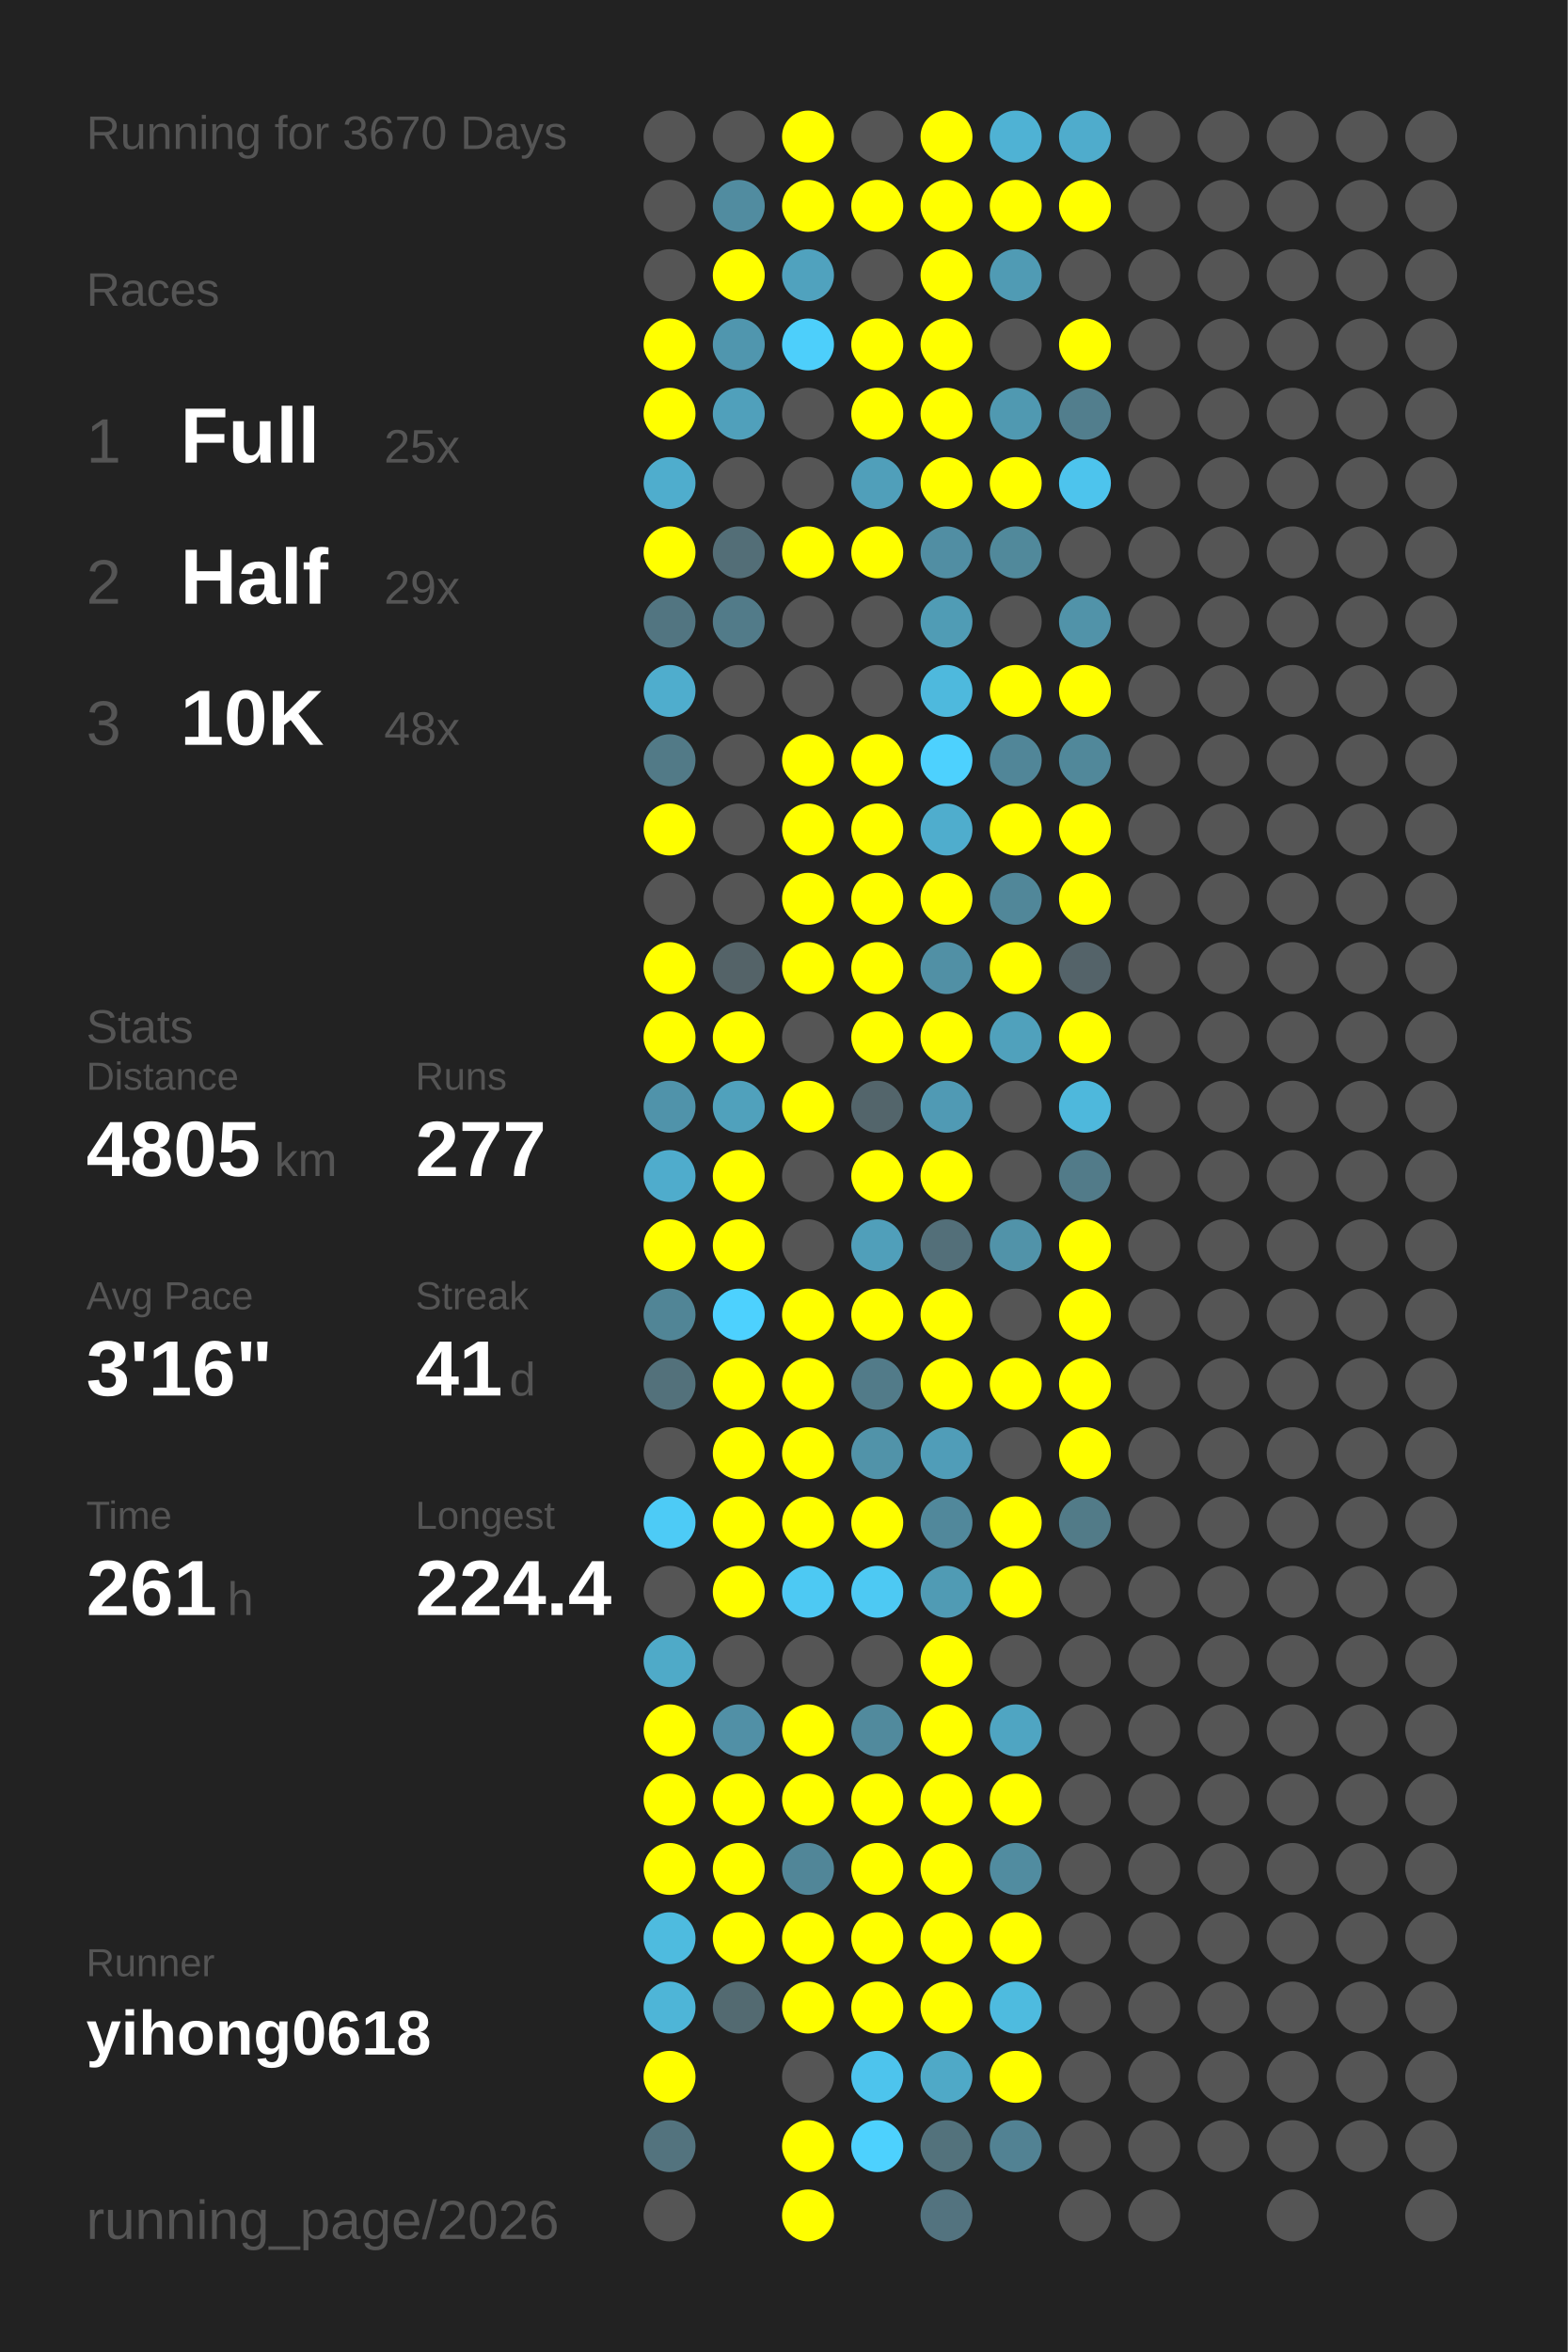
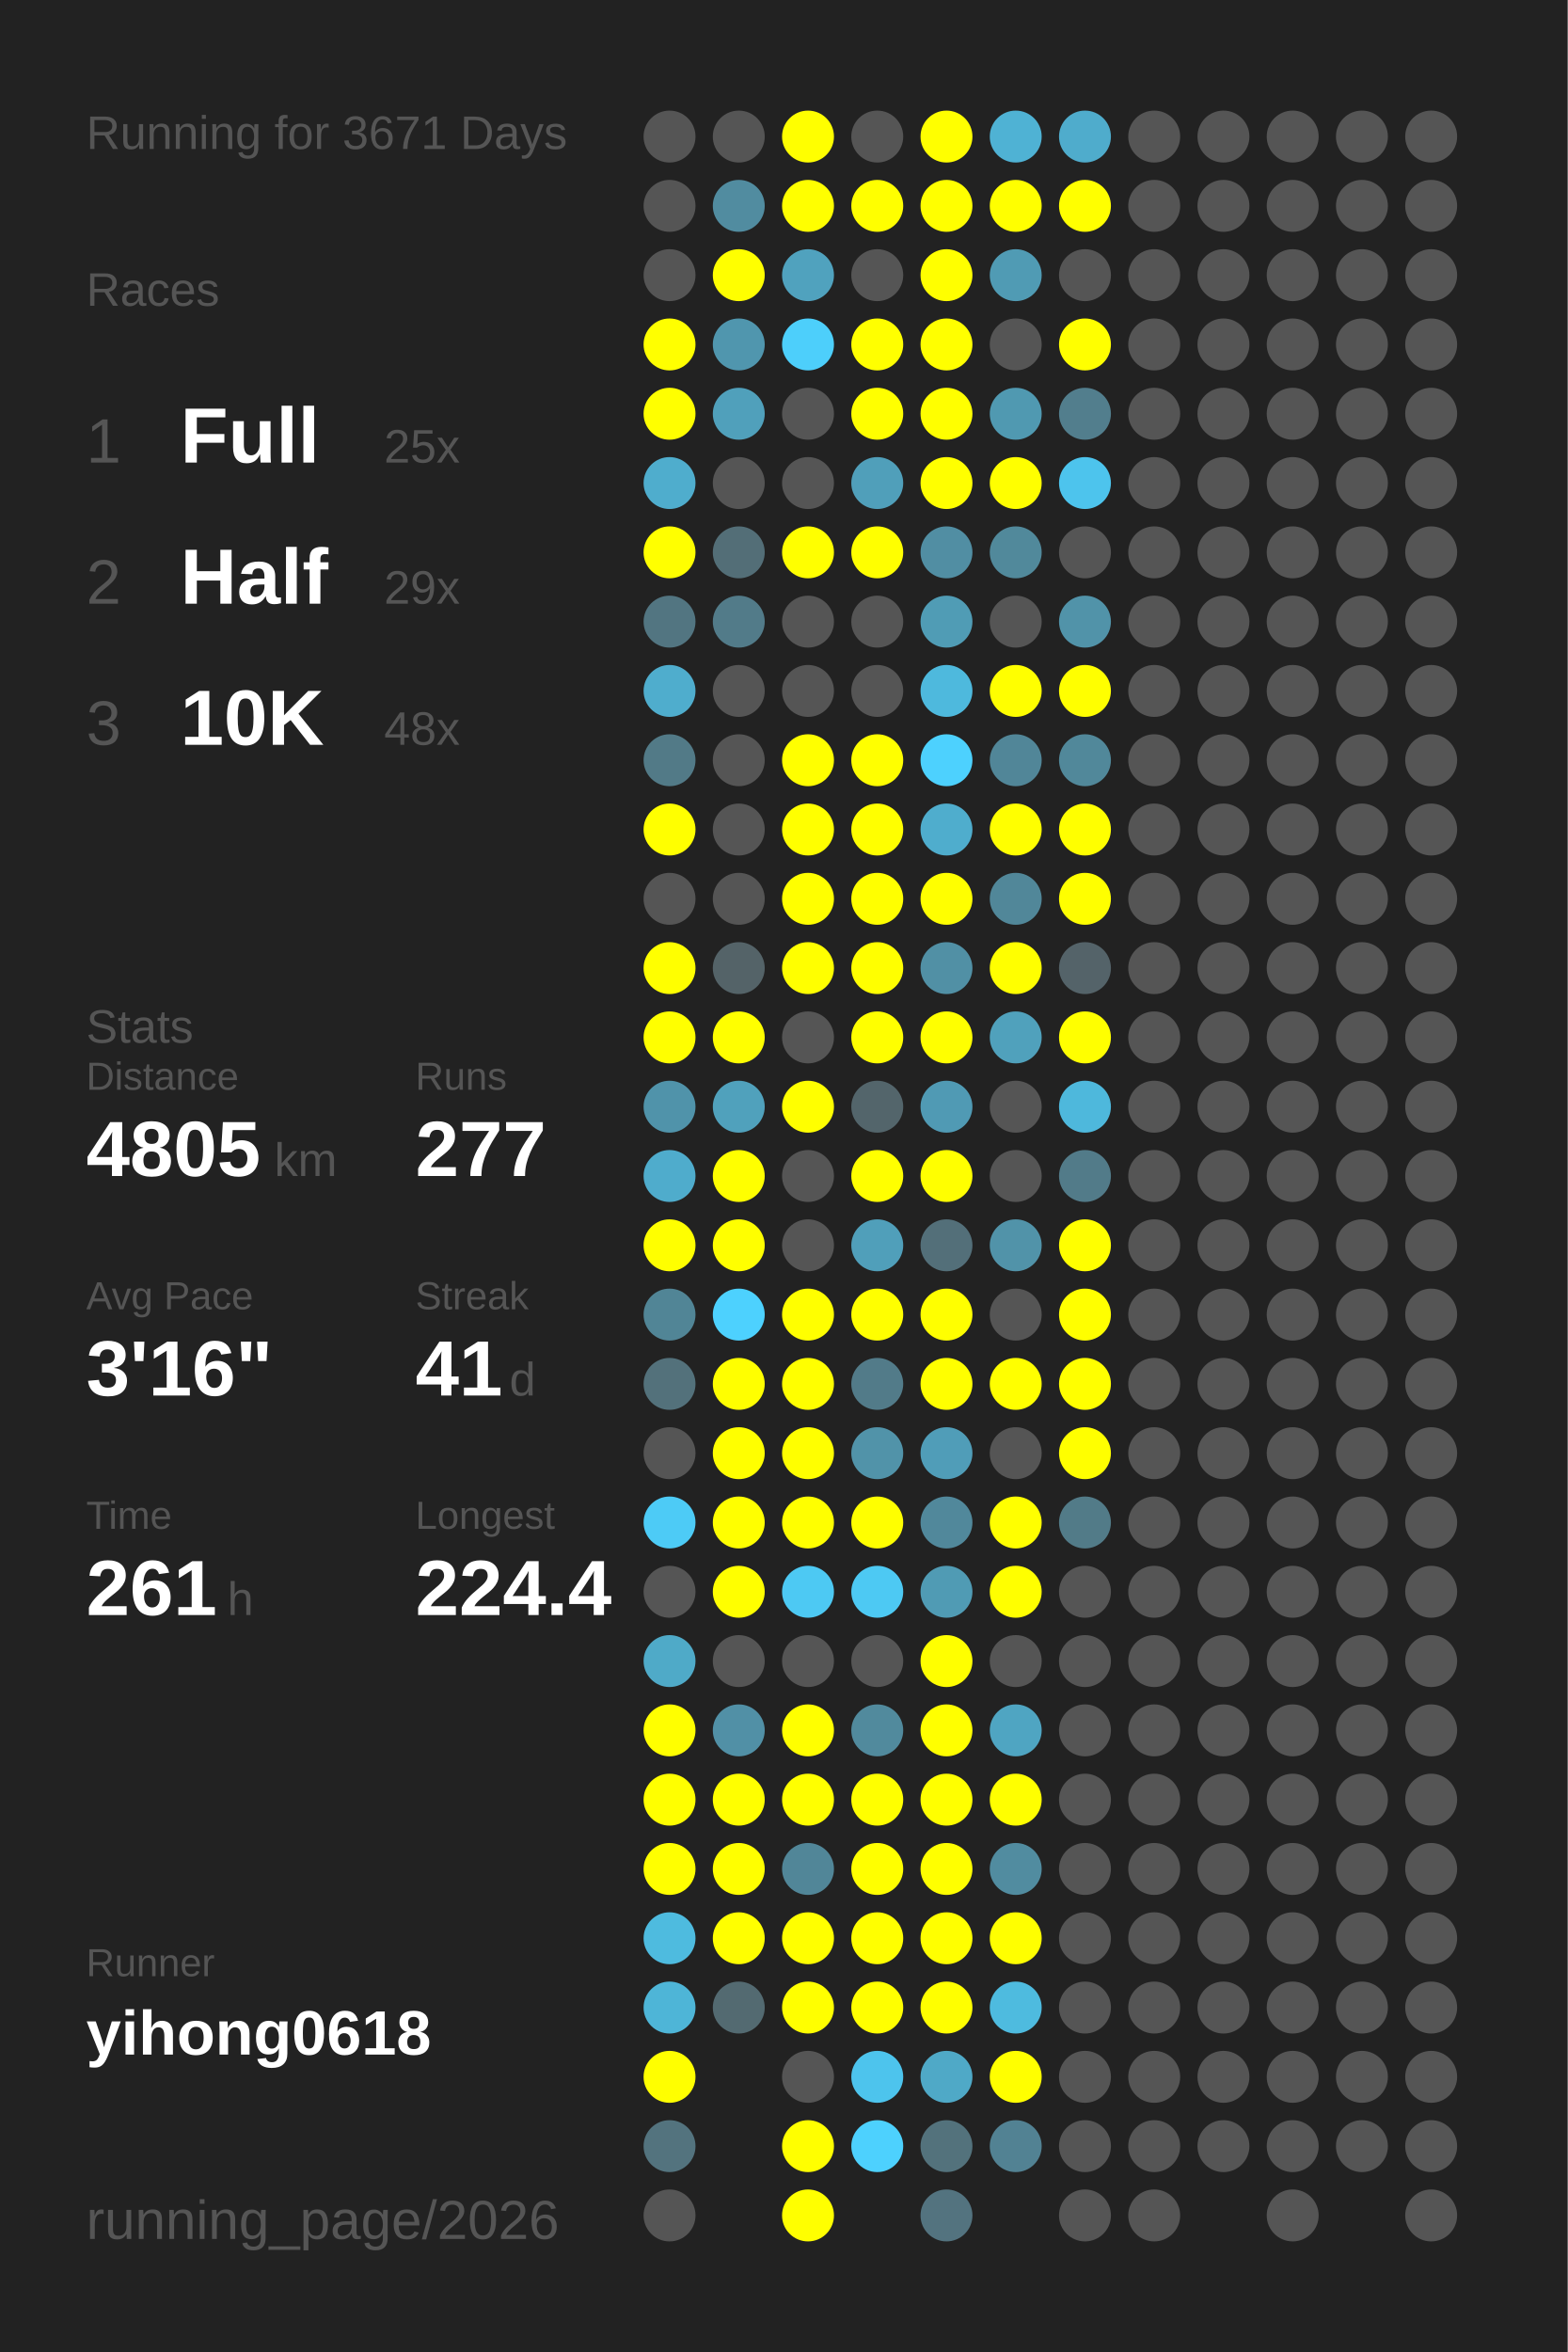
<svg xmlns="http://www.w3.org/2000/svg" baseProfile="full" height="300mm" version="1.1" viewBox="0,0,200,300" width="200mm">
  <defs />
  <rect fill="#222222" height="300" width="200" x="0" y="0" />
-   <text fill="#555555" style="font-size:6px; font-family:Arial;" x="11" y="19">Running for 3670 Days</text>
+   <text fill="#555555" style="font-size:6px; font-family:Arial;" x="11" y="19">Running for 3671 Days</text>
  <text fill="#555555" style="font-size:6px; font-family:Arial;" x="11" y="39">Races</text>
  <text fill="#555555" style="font-size:8px; font-family:Arial;" x="11" y="59">1</text>
  <text fill="#FFFFFF" style="font-size:10px; font-family:Arial; font-weight:bold;" x="23" y="59">Full</text>
  <text fill="#555555" style="font-size:6px; font-family:Arial;" x="49" y="59">25x</text>
  <text fill="#555555" style="font-size:8px; font-family:Arial;" x="11" y="77">2</text>
  <text fill="#FFFFFF" style="font-size:10px; font-family:Arial; font-weight:bold;" x="23" y="77">Half</text>
  <text fill="#555555" style="font-size:6px; font-family:Arial;" x="49" y="77">29x</text>
  <text fill="#555555" style="font-size:8px; font-family:Arial;" x="11" y="95">3</text>
  <text fill="#FFFFFF" style="font-size:10px; font-family:Arial; font-weight:bold;" x="23" y="95">10K</text>
  <text fill="#555555" style="font-size:6px; font-family:Arial;" x="49" y="95">48x</text>
  <text fill="#555555" style="font-size:6px; font-family:Arial;" x="11" y="133">Stats</text>
  <text fill="#555555" style="font-size:5px; font-family:Arial;" x="11" y="139">Distance</text>
  <text fill="#FFFFFF" style="font-size:10px; font-family:Arial; font-weight:bold;" x="11" y="150">4805</text>
  <text fill="#555555" style="font-size:6px; font-family:Arial;" x="35" y="150">km</text>
  <text fill="#555555" style="font-size:5px; font-family:Arial;" x="53" y="139">Runs</text>
  <text fill="#FFFFFF" style="font-size:10px; font-family:Arial; font-weight:bold;" x="53" y="150">277</text>
  <text fill="#555555" style="font-size:5px; font-family:Arial;" x="11" y="167">Avg Pace</text>
  <text fill="#FFFFFF" style="font-size:10px; font-family:Arial; font-weight:bold;" x="11" y="178">3'16"</text>
  <text fill="#555555" style="font-size:5px; font-family:Arial;" x="53" y="167">Streak</text>
  <text fill="#FFFFFF" style="font-size:10px; font-family:Arial; font-weight:bold;" x="53" y="178">41</text>
  <text fill="#555555" style="font-size:6px; font-family:Arial;" x="65" y="178">d</text>
  <text fill="#555555" style="font-size:5px; font-family:Arial;" x="11" y="195">Time</text>
  <text fill="#FFFFFF" style="font-size:10px; font-family:Arial; font-weight:bold;" x="11" y="206">261</text>
  <text fill="#555555" style="font-size:6px; font-family:Arial;" x="29" y="206">h</text>
  <text fill="#555555" style="font-size:5px; font-family:Arial;" x="53" y="195">Longest</text>
  <text fill="#FFFFFF" style="font-size:10px; font-family:Arial; font-weight:bold;" x="53" y="206">224.4</text>
  <text fill="#555555" style="font-size:5px; font-family:Arial;" x="11" y="252.065">Runner</text>
  <text fill="#FFFFFF" style="font-size:8px; font-family:Arial; font-weight:bold;" x="11" y="262.065">yihong0618</text>
  <text fill="#555555" style="font-size:7px; font-family:Arial;" x="11" y="285.581">running_page/2026</text>
  <circle cx="85.417" cy="17.419" fill="#555555" r="3.312" />
  <circle cx="85.417" cy="26.258" fill="#555555" r="3.312" />
  <circle cx="85.417" cy="35.097" fill="#555555" r="3.312" />
  <circle cx="85.417" cy="43.935" fill="#FFFF00" r="3.312" />
  <circle cx="85.417" cy="52.774" fill="#FFFF00" r="3.312" />
  <circle cx="85.417" cy="61.613" fill="#4fadcd" r="3.312" />
  <circle cx="85.417" cy="70.452" fill="#FFFF00" r="3.312" />
  <circle cx="85.417" cy="79.29" fill="#527581" r="3.312" />
  <circle cx="85.417" cy="88.129" fill="#4fadcd" r="3.312" />
  <circle cx="85.417" cy="96.968" fill="#527a87" r="3.312" />
  <circle cx="85.417" cy="105.806" fill="#FFFF00" r="3.312" />
  <circle cx="85.417" cy="114.645" fill="#555555" r="3.312" />
  <circle cx="85.417" cy="123.484" fill="#FFFF00" r="3.312" />
  <circle cx="85.417" cy="132.323" fill="#FFFF00" r="3.312" />
  <circle cx="85.417" cy="141.161" fill="#5093aa" r="3.312" />
  <circle cx="85.417" cy="150" fill="#4faccc" r="3.312" />
  <circle cx="85.417" cy="158.839" fill="#FFFF00" r="3.312" />
  <circle cx="85.417" cy="167.677" fill="#518596" r="3.312" />
  <circle cx="85.417" cy="176.516" fill="#53717b" r="3.312" />
  <circle cx="85.417" cy="185.355" fill="#555555" r="3.312" />
  <circle cx="85.417" cy="194.194" fill="#4dcbf6" r="3.312" />
  <circle cx="85.417" cy="203.032" fill="#555555" r="3.312" />
  <circle cx="85.417" cy="211.871" fill="#4faac8" r="3.312" />
  <circle cx="85.417" cy="220.71" fill="#FFFF00" r="3.312" />
  <circle cx="85.417" cy="229.548" fill="#FFFF00" r="3.312" />
  <circle cx="85.417" cy="238.387" fill="#FFFF00" r="3.312" />
  <circle cx="85.417" cy="247.226" fill="#4ebbdf" r="3.312" />
  <circle cx="85.417" cy="256.065" fill="#4eb5d7" r="3.312" />
  <circle cx="85.417" cy="264.903" fill="#FFFF00" r="3.312" />
  <circle cx="85.417" cy="273.742" fill="#53737e" r="3.312" />
  <circle cx="85.417" cy="282.581" fill="#555555" r="3.312" />
  <circle cx="94.25" cy="17.419" fill="#555555" r="3.312" />
  <circle cx="94.25" cy="26.258" fill="#518ca0" r="3.312" />
  <circle cx="94.25" cy="35.097" fill="#FFFF00" r="3.312" />
  <circle cx="94.25" cy="43.935" fill="#5096ae" r="3.312" />
  <circle cx="94.25" cy="52.774" fill="#50a0bb" r="3.312" />
  <circle cx="94.25" cy="61.613" fill="#555555" r="3.312" />
  <circle cx="94.25" cy="70.452" fill="#536e77" r="3.312" />
  <circle cx="94.25" cy="79.29" fill="#527b89" r="3.312" />
  <circle cx="94.25" cy="88.129" fill="#555555" r="3.312" />
  <circle cx="94.25" cy="96.968" fill="#555555" r="3.312" />
  <circle cx="94.25" cy="105.806" fill="#555555" r="3.312" />
  <circle cx="94.25" cy="114.645" fill="#555555" r="3.312" />
  <circle cx="94.25" cy="123.484" fill="#546368" r="3.312" />
  <circle cx="94.25" cy="132.323" fill="#FFFF00" r="3.312" />
  <circle cx="94.25" cy="141.161" fill="#50a1bc" r="3.312" />
  <circle cx="94.25" cy="150" fill="#FFFF00" r="3.312" />
  <circle cx="94.25" cy="158.839" fill="#FFFF00" r="3.312" />
  <circle cx="94.25" cy="167.677" fill="#4dd1fe" r="3.312" />
  <circle cx="94.25" cy="176.516" fill="#FFFF00" r="3.312" />
  <circle cx="94.25" cy="185.355" fill="#FFFF00" r="3.312" />
  <circle cx="94.25" cy="194.194" fill="#FFFF00" r="3.312" />
  <circle cx="94.25" cy="203.032" fill="#FFFF00" r="3.312" />
  <circle cx="94.25" cy="211.871" fill="#555555" r="3.312" />
  <circle cx="94.25" cy="220.71" fill="#5190a6" r="3.312" />
  <circle cx="94.25" cy="229.548" fill="#FFFF00" r="3.312" />
  <circle cx="94.25" cy="238.387" fill="#FFFF00" r="3.312" />
  <circle cx="94.25" cy="247.226" fill="#FFFF00" r="3.312" />
  <circle cx="94.25" cy="256.065" fill="#536a71" r="3.312" />
  <circle cx="103.083" cy="17.419" fill="#FFFF00" r="3.312" />
  <circle cx="103.083" cy="26.258" fill="#FFFF00" r="3.312" />
  <circle cx="103.083" cy="35.097" fill="#50a2be" r="3.312" />
  <circle cx="103.083" cy="43.935" fill="#4dcffb" r="3.312" />
  <circle cx="103.083" cy="52.774" fill="#555555" r="3.312" />
  <circle cx="103.083" cy="61.613" fill="#555555" r="3.312" />
  <circle cx="103.083" cy="70.452" fill="#FFFF00" r="3.312" />
  <circle cx="103.083" cy="79.29" fill="#555555" r="3.312" />
  <circle cx="103.083" cy="88.129" fill="#555555" r="3.312" />
  <circle cx="103.083" cy="96.968" fill="#FFFF00" r="3.312" />
  <circle cx="103.083" cy="105.806" fill="#FFFF00" r="3.312" />
  <circle cx="103.083" cy="114.645" fill="#FFFF00" r="3.312" />
  <circle cx="103.083" cy="123.484" fill="#FFFF00" r="3.312" />
  <circle cx="103.083" cy="132.323" fill="#555555" r="3.312" />
  <circle cx="103.083" cy="141.161" fill="#FFFF00" r="3.312" />
  <circle cx="103.083" cy="150" fill="#555555" r="3.312" />
  <circle cx="103.083" cy="158.839" fill="#555555" r="3.312" />
  <circle cx="103.083" cy="167.677" fill="#FFFF00" r="3.312" />
  <circle cx="103.083" cy="176.516" fill="#FFFF00" r="3.312" />
  <circle cx="103.083" cy="185.355" fill="#FFFF00" r="3.312" />
  <circle cx="103.083" cy="194.194" fill="#FFFF00" r="3.312" />
  <circle cx="103.083" cy="203.032" fill="#4dc9f3" r="3.312" />
  <circle cx="103.083" cy="211.871" fill="#555555" r="3.312" />
  <circle cx="103.083" cy="220.71" fill="#FFFF00" r="3.312" />
  <circle cx="103.083" cy="229.548" fill="#FFFF00" r="3.312" />
  <circle cx="103.083" cy="238.387" fill="#518698" r="3.312" />
  <circle cx="103.083" cy="247.226" fill="#FFFF00" r="3.312" />
  <circle cx="103.083" cy="256.065" fill="#FFFF00" r="3.312" />
  <circle cx="103.083" cy="264.903" fill="#555555" r="3.312" />
  <circle cx="103.083" cy="273.742" fill="#FFFF00" r="3.312" />
  <circle cx="103.083" cy="282.581" fill="#FFFF00" r="3.312" />
  <circle cx="111.917" cy="17.419" fill="#555555" r="3.312" />
  <circle cx="111.917" cy="26.258" fill="#FFFF00" r="3.312" />
  <circle cx="111.917" cy="35.097" fill="#555555" r="3.312" />
  <circle cx="111.917" cy="43.935" fill="#FFFF00" r="3.312" />
  <circle cx="111.917" cy="52.774" fill="#FFFF00" r="3.312" />
  <circle cx="111.917" cy="61.613" fill="#509fba" r="3.312" />
  <circle cx="111.917" cy="70.452" fill="#FFFF00" r="3.312" />
  <circle cx="111.917" cy="79.29" fill="#555555" r="3.312" />
  <circle cx="111.917" cy="88.129" fill="#555555" r="3.312" />
  <circle cx="111.917" cy="96.968" fill="#FFFF00" r="3.312" />
  <circle cx="111.917" cy="105.806" fill="#FFFF00" r="3.312" />
  <circle cx="111.917" cy="114.645" fill="#FFFF00" r="3.312" />
  <circle cx="111.917" cy="123.484" fill="#FFFF00" r="3.312" />
  <circle cx="111.917" cy="132.323" fill="#FFFF00" r="3.312" />
  <circle cx="111.917" cy="141.161" fill="#53656b" r="3.312" />
  <circle cx="111.917" cy="150" fill="#FFFF00" r="3.312" />
  <circle cx="111.917" cy="158.839" fill="#509fba" r="3.312" />
  <circle cx="111.917" cy="167.677" fill="#FFFF00" r="3.312" />
  <circle cx="111.917" cy="176.516" fill="#527b89" r="3.312" />
  <circle cx="111.917" cy="185.355" fill="#5193a9" r="3.312" />
  <circle cx="111.917" cy="194.194" fill="#FFFF00" r="3.312" />
  <circle cx="111.917" cy="203.032" fill="#4dc9f3" r="3.312" />
  <circle cx="111.917" cy="211.871" fill="#555555" r="3.312" />
  <circle cx="111.917" cy="220.71" fill="#518a9d" r="3.312" />
  <circle cx="111.917" cy="229.548" fill="#FFFF00" r="3.312" />
  <circle cx="111.917" cy="238.387" fill="#FFFF00" r="3.312" />
  <circle cx="111.917" cy="247.226" fill="#FFFF00" r="3.312" />
  <circle cx="111.917" cy="256.065" fill="#FFFF00" r="3.312" />
  <circle cx="111.917" cy="264.903" fill="#4dc4ed" r="3.312" />
  <circle cx="111.917" cy="273.742" fill="#4dd1fe" r="3.312" />
  <circle cx="120.75" cy="17.419" fill="#FFFF00" r="3.312" />
  <circle cx="120.75" cy="26.258" fill="#FFFF00" r="3.312" />
  <circle cx="120.75" cy="35.097" fill="#FFFF00" r="3.312" />
  <circle cx="120.75" cy="43.935" fill="#FFFF00" r="3.312" />
  <circle cx="120.75" cy="52.774" fill="#FFFF00" r="3.312" />
  <circle cx="120.75" cy="61.613" fill="#FFFF00" r="3.312" />
  <circle cx="120.75" cy="70.452" fill="#518ea3" r="3.312" />
  <circle cx="120.75" cy="79.29" fill="#509cb5" r="3.312" />
  <circle cx="120.75" cy="88.129" fill="#4eb9dd" r="3.312" />
  <circle cx="120.75" cy="96.968" fill="#4dd1fe" r="3.312" />
  <circle cx="120.75" cy="105.806" fill="#4fadcd" r="3.312" />
  <circle cx="120.75" cy="114.645" fill="#FFFF00" r="3.312" />
  <circle cx="120.75" cy="123.484" fill="#5190a5" r="3.312" />
  <circle cx="120.75" cy="132.323" fill="#FFFF00" r="3.312" />
  <circle cx="120.75" cy="141.161" fill="#509ab4" r="3.312" />
  <circle cx="120.75" cy="150" fill="#FFFF00" r="3.312" />
  <circle cx="120.75" cy="158.839" fill="#536f79" r="3.312" />
  <circle cx="120.75" cy="167.677" fill="#FFFF00" r="3.312" />
  <circle cx="120.75" cy="176.516" fill="#FFFF00" r="3.312" />
  <circle cx="120.75" cy="185.355" fill="#509db8" r="3.312" />
  <circle cx="120.75" cy="194.194" fill="#51889b" r="3.312" />
  <circle cx="120.75" cy="203.032" fill="#509bb4" r="3.312" />
  <circle cx="120.75" cy="211.871" fill="#FFFF00" r="3.312" />
  <circle cx="120.75" cy="220.71" fill="#FFFF00" r="3.312" />
  <circle cx="120.75" cy="229.548" fill="#FFFF00" r="3.312" />
  <circle cx="120.75" cy="238.387" fill="#FFFF00" r="3.312" />
  <circle cx="120.75" cy="247.226" fill="#FFFF00" r="3.312" />
  <circle cx="120.75" cy="256.065" fill="#FFFF00" r="3.312" />
  <circle cx="120.75" cy="264.903" fill="#4fa9c7" r="3.312" />
  <circle cx="120.75" cy="273.742" fill="#53727c" r="3.312" />
  <circle cx="120.75" cy="282.581" fill="#53737f" r="3.312" />
  <circle cx="129.583" cy="17.419" fill="#4fb2d4" r="3.312" />
  <circle cx="129.583" cy="26.258" fill="#FFFF00" r="3.312" />
  <circle cx="129.583" cy="35.097" fill="#509bb4" r="3.312" />
  <circle cx="129.583" cy="43.935" fill="#555555" r="3.312" />
  <circle cx="129.583" cy="52.774" fill="#5099b1" r="3.312" />
  <circle cx="129.583" cy="61.613" fill="#FFFF00" r="3.312" />
  <circle cx="129.583" cy="70.452" fill="#51899b" r="3.312" />
  <circle cx="129.583" cy="79.29" fill="#555555" r="3.312" />
  <circle cx="129.583" cy="88.129" fill="#FFFF00" r="3.312" />
  <circle cx="129.583" cy="96.968" fill="#518698" r="3.312" />
  <circle cx="129.583" cy="105.806" fill="#FFFF00" r="3.312" />
  <circle cx="129.583" cy="114.645" fill="#518799" r="3.312" />
  <circle cx="129.583" cy="123.484" fill="#FFFF00" r="3.312" />
  <circle cx="129.583" cy="132.323" fill="#50a1bc" r="3.312" />
  <circle cx="129.583" cy="141.161" fill="#555555" r="3.312" />
  <circle cx="129.583" cy="150" fill="#555555" r="3.312" />
  <circle cx="129.583" cy="158.839" fill="#5193a9" r="3.312" />
  <circle cx="129.583" cy="167.677" fill="#555555" r="3.312" />
  <circle cx="129.583" cy="176.516" fill="#FFFF00" r="3.312" />
  <circle cx="129.583" cy="185.355" fill="#555555" r="3.312" />
  <circle cx="129.583" cy="194.194" fill="#FFFF00" r="3.312" />
  <circle cx="129.583" cy="203.032" fill="#FFFF00" r="3.312" />
  <circle cx="129.583" cy="211.871" fill="#555555" r="3.312" />
  <circle cx="129.583" cy="220.71" fill="#4fa5c2" r="3.312" />
  <circle cx="129.583" cy="229.548" fill="#FFFF00" r="3.312" />
  <circle cx="129.583" cy="238.387" fill="#518ca0" r="3.312" />
  <circle cx="129.583" cy="247.226" fill="#FFFF00" r="3.312" />
  <circle cx="129.583" cy="256.065" fill="#4ebbdf" r="3.312" />
  <circle cx="129.583" cy="264.903" fill="#FFFF00" r="3.312" />
  <circle cx="129.583" cy="273.742" fill="#528293" r="3.312" />
  <circle cx="138.417" cy="17.419" fill="#4faccc" r="3.312" />
  <circle cx="138.417" cy="26.258" fill="#FFFF00" r="3.312" />
  <circle cx="138.417" cy="35.097" fill="#555555" r="3.312" />
  <circle cx="138.417" cy="43.935" fill="#FFFF00" r="3.312" />
  <circle cx="138.417" cy="52.774" fill="#527e8d" r="3.312" />
  <circle cx="138.417" cy="61.613" fill="#4dc4ed" r="3.312" />
  <circle cx="138.417" cy="70.452" fill="#555555" r="3.312" />
  <circle cx="138.417" cy="79.29" fill="#5193a9" r="3.312" />
  <circle cx="138.417" cy="88.129" fill="#FFFF00" r="3.312" />
  <circle cx="138.417" cy="96.968" fill="#51889a" r="3.312" />
  <circle cx="138.417" cy="105.806" fill="#FFFF00" r="3.312" />
  <circle cx="138.417" cy="114.645" fill="#FFFF00" r="3.312" />
  <circle cx="138.417" cy="123.484" fill="#546369" r="3.312" />
  <circle cx="138.417" cy="132.323" fill="#FFFF00" r="3.312" />
  <circle cx="138.417" cy="141.161" fill="#4eb8dc" r="3.312" />
  <circle cx="138.417" cy="150" fill="#527b89" r="3.312" />
  <circle cx="138.417" cy="158.839" fill="#FFFF00" r="3.312" />
  <circle cx="138.417" cy="167.677" fill="#FFFF00" r="3.312" />
  <circle cx="138.417" cy="176.516" fill="#FFFF00" r="3.312" />
  <circle cx="138.417" cy="185.355" fill="#FFFF00" r="3.312" />
  <circle cx="138.417" cy="194.194" fill="#527b88" r="3.312" />
  <circle cx="138.417" cy="203.032" fill="#555555" r="3.312" />
  <circle cx="138.417" cy="211.871" fill="#555555" r="3.312" />
  <circle cx="138.417" cy="220.71" fill="#555555" r="3.312" />
  <circle cx="138.417" cy="229.548" fill="#555555" r="3.312" />
  <circle cx="138.417" cy="238.387" fill="#555555" r="3.312" />
  <circle cx="138.417" cy="247.226" fill="#555555" r="3.312" />
  <circle cx="138.417" cy="256.065" fill="#555555" r="3.312" />
  <circle cx="138.417" cy="264.903" fill="#555555" r="3.312" />
  <circle cx="138.417" cy="273.742" fill="#555555" r="3.312" />
  <circle cx="138.417" cy="282.581" fill="#555555" r="3.312" />
  <circle cx="147.25" cy="17.419" fill="#555555" r="3.312" />
  <circle cx="147.25" cy="26.258" fill="#555555" r="3.312" />
  <circle cx="147.25" cy="35.097" fill="#555555" r="3.312" />
  <circle cx="147.25" cy="43.935" fill="#555555" r="3.312" />
  <circle cx="147.25" cy="52.774" fill="#555555" r="3.312" />
  <circle cx="147.25" cy="61.613" fill="#555555" r="3.312" />
  <circle cx="147.25" cy="70.452" fill="#555555" r="3.312" />
  <circle cx="147.25" cy="79.29" fill="#555555" r="3.312" />
  <circle cx="147.25" cy="88.129" fill="#555555" r="3.312" />
  <circle cx="147.25" cy="96.968" fill="#555555" r="3.312" />
  <circle cx="147.25" cy="105.806" fill="#555555" r="3.312" />
  <circle cx="147.25" cy="114.645" fill="#555555" r="3.312" />
  <circle cx="147.25" cy="123.484" fill="#555555" r="3.312" />
  <circle cx="147.25" cy="132.323" fill="#555555" r="3.312" />
  <circle cx="147.25" cy="141.161" fill="#555555" r="3.312" />
  <circle cx="147.25" cy="150" fill="#555555" r="3.312" />
  <circle cx="147.25" cy="158.839" fill="#555555" r="3.312" />
  <circle cx="147.25" cy="167.677" fill="#555555" r="3.312" />
  <circle cx="147.25" cy="176.516" fill="#555555" r="3.312" />
  <circle cx="147.25" cy="185.355" fill="#555555" r="3.312" />
  <circle cx="147.25" cy="194.194" fill="#555555" r="3.312" />
  <circle cx="147.25" cy="203.032" fill="#555555" r="3.312" />
  <circle cx="147.25" cy="211.871" fill="#555555" r="3.312" />
  <circle cx="147.25" cy="220.71" fill="#555555" r="3.312" />
  <circle cx="147.25" cy="229.548" fill="#555555" r="3.312" />
  <circle cx="147.25" cy="238.387" fill="#555555" r="3.312" />
  <circle cx="147.25" cy="247.226" fill="#555555" r="3.312" />
  <circle cx="147.25" cy="256.065" fill="#555555" r="3.312" />
  <circle cx="147.25" cy="264.903" fill="#555555" r="3.312" />
  <circle cx="147.25" cy="273.742" fill="#555555" r="3.312" />
  <circle cx="147.25" cy="282.581" fill="#555555" r="3.312" />
  <circle cx="156.083" cy="17.419" fill="#555555" r="3.312" />
  <circle cx="156.083" cy="26.258" fill="#555555" r="3.312" />
  <circle cx="156.083" cy="35.097" fill="#555555" r="3.312" />
  <circle cx="156.083" cy="43.935" fill="#555555" r="3.312" />
  <circle cx="156.083" cy="52.774" fill="#555555" r="3.312" />
  <circle cx="156.083" cy="61.613" fill="#555555" r="3.312" />
  <circle cx="156.083" cy="70.452" fill="#555555" r="3.312" />
  <circle cx="156.083" cy="79.29" fill="#555555" r="3.312" />
  <circle cx="156.083" cy="88.129" fill="#555555" r="3.312" />
  <circle cx="156.083" cy="96.968" fill="#555555" r="3.312" />
  <circle cx="156.083" cy="105.806" fill="#555555" r="3.312" />
  <circle cx="156.083" cy="114.645" fill="#555555" r="3.312" />
  <circle cx="156.083" cy="123.484" fill="#555555" r="3.312" />
  <circle cx="156.083" cy="132.323" fill="#555555" r="3.312" />
  <circle cx="156.083" cy="141.161" fill="#555555" r="3.312" />
  <circle cx="156.083" cy="150" fill="#555555" r="3.312" />
  <circle cx="156.083" cy="158.839" fill="#555555" r="3.312" />
  <circle cx="156.083" cy="167.677" fill="#555555" r="3.312" />
  <circle cx="156.083" cy="176.516" fill="#555555" r="3.312" />
  <circle cx="156.083" cy="185.355" fill="#555555" r="3.312" />
  <circle cx="156.083" cy="194.194" fill="#555555" r="3.312" />
  <circle cx="156.083" cy="203.032" fill="#555555" r="3.312" />
  <circle cx="156.083" cy="211.871" fill="#555555" r="3.312" />
  <circle cx="156.083" cy="220.71" fill="#555555" r="3.312" />
  <circle cx="156.083" cy="229.548" fill="#555555" r="3.312" />
  <circle cx="156.083" cy="238.387" fill="#555555" r="3.312" />
  <circle cx="156.083" cy="247.226" fill="#555555" r="3.312" />
  <circle cx="156.083" cy="256.065" fill="#555555" r="3.312" />
  <circle cx="156.083" cy="264.903" fill="#555555" r="3.312" />
  <circle cx="156.083" cy="273.742" fill="#555555" r="3.312" />
  <circle cx="164.917" cy="17.419" fill="#555555" r="3.312" />
  <circle cx="164.917" cy="26.258" fill="#555555" r="3.312" />
  <circle cx="164.917" cy="35.097" fill="#555555" r="3.312" />
  <circle cx="164.917" cy="43.935" fill="#555555" r="3.312" />
  <circle cx="164.917" cy="52.774" fill="#555555" r="3.312" />
  <circle cx="164.917" cy="61.613" fill="#555555" r="3.312" />
  <circle cx="164.917" cy="70.452" fill="#555555" r="3.312" />
  <circle cx="164.917" cy="79.29" fill="#555555" r="3.312" />
  <circle cx="164.917" cy="88.129" fill="#555555" r="3.312" />
  <circle cx="164.917" cy="96.968" fill="#555555" r="3.312" />
  <circle cx="164.917" cy="105.806" fill="#555555" r="3.312" />
  <circle cx="164.917" cy="114.645" fill="#555555" r="3.312" />
  <circle cx="164.917" cy="123.484" fill="#555555" r="3.312" />
  <circle cx="164.917" cy="132.323" fill="#555555" r="3.312" />
  <circle cx="164.917" cy="141.161" fill="#555555" r="3.312" />
  <circle cx="164.917" cy="150" fill="#555555" r="3.312" />
  <circle cx="164.917" cy="158.839" fill="#555555" r="3.312" />
  <circle cx="164.917" cy="167.677" fill="#555555" r="3.312" />
  <circle cx="164.917" cy="176.516" fill="#555555" r="3.312" />
  <circle cx="164.917" cy="185.355" fill="#555555" r="3.312" />
  <circle cx="164.917" cy="194.194" fill="#555555" r="3.312" />
  <circle cx="164.917" cy="203.032" fill="#555555" r="3.312" />
  <circle cx="164.917" cy="211.871" fill="#555555" r="3.312" />
  <circle cx="164.917" cy="220.71" fill="#555555" r="3.312" />
  <circle cx="164.917" cy="229.548" fill="#555555" r="3.312" />
  <circle cx="164.917" cy="238.387" fill="#555555" r="3.312" />
  <circle cx="164.917" cy="247.226" fill="#555555" r="3.312" />
  <circle cx="164.917" cy="256.065" fill="#555555" r="3.312" />
  <circle cx="164.917" cy="264.903" fill="#555555" r="3.312" />
  <circle cx="164.917" cy="273.742" fill="#555555" r="3.312" />
  <circle cx="164.917" cy="282.581" fill="#555555" r="3.312" />
  <circle cx="173.75" cy="17.419" fill="#555555" r="3.312" />
  <circle cx="173.75" cy="26.258" fill="#555555" r="3.312" />
  <circle cx="173.75" cy="35.097" fill="#555555" r="3.312" />
  <circle cx="173.75" cy="43.935" fill="#555555" r="3.312" />
  <circle cx="173.75" cy="52.774" fill="#555555" r="3.312" />
  <circle cx="173.75" cy="61.613" fill="#555555" r="3.312" />
  <circle cx="173.75" cy="70.452" fill="#555555" r="3.312" />
  <circle cx="173.75" cy="79.29" fill="#555555" r="3.312" />
  <circle cx="173.75" cy="88.129" fill="#555555" r="3.312" />
  <circle cx="173.75" cy="96.968" fill="#555555" r="3.312" />
  <circle cx="173.75" cy="105.806" fill="#555555" r="3.312" />
  <circle cx="173.75" cy="114.645" fill="#555555" r="3.312" />
  <circle cx="173.75" cy="123.484" fill="#555555" r="3.312" />
  <circle cx="173.75" cy="132.323" fill="#555555" r="3.312" />
  <circle cx="173.75" cy="141.161" fill="#555555" r="3.312" />
  <circle cx="173.75" cy="150" fill="#555555" r="3.312" />
  <circle cx="173.75" cy="158.839" fill="#555555" r="3.312" />
  <circle cx="173.75" cy="167.677" fill="#555555" r="3.312" />
  <circle cx="173.75" cy="176.516" fill="#555555" r="3.312" />
  <circle cx="173.75" cy="185.355" fill="#555555" r="3.312" />
  <circle cx="173.75" cy="194.194" fill="#555555" r="3.312" />
  <circle cx="173.75" cy="203.032" fill="#555555" r="3.312" />
  <circle cx="173.75" cy="211.871" fill="#555555" r="3.312" />
  <circle cx="173.75" cy="220.71" fill="#555555" r="3.312" />
  <circle cx="173.75" cy="229.548" fill="#555555" r="3.312" />
  <circle cx="173.75" cy="238.387" fill="#555555" r="3.312" />
  <circle cx="173.75" cy="247.226" fill="#555555" r="3.312" />
  <circle cx="173.75" cy="256.065" fill="#555555" r="3.312" />
  <circle cx="173.75" cy="264.903" fill="#555555" r="3.312" />
  <circle cx="173.75" cy="273.742" fill="#555555" r="3.312" />
  <circle cx="182.583" cy="17.419" fill="#555555" r="3.312" />
  <circle cx="182.583" cy="26.258" fill="#555555" r="3.312" />
  <circle cx="182.583" cy="35.097" fill="#555555" r="3.312" />
  <circle cx="182.583" cy="43.935" fill="#555555" r="3.312" />
  <circle cx="182.583" cy="52.774" fill="#555555" r="3.312" />
  <circle cx="182.583" cy="61.613" fill="#555555" r="3.312" />
  <circle cx="182.583" cy="70.452" fill="#555555" r="3.312" />
  <circle cx="182.583" cy="79.29" fill="#555555" r="3.312" />
  <circle cx="182.583" cy="88.129" fill="#555555" r="3.312" />
  <circle cx="182.583" cy="96.968" fill="#555555" r="3.312" />
  <circle cx="182.583" cy="105.806" fill="#555555" r="3.312" />
  <circle cx="182.583" cy="114.645" fill="#555555" r="3.312" />
  <circle cx="182.583" cy="123.484" fill="#555555" r="3.312" />
  <circle cx="182.583" cy="132.323" fill="#555555" r="3.312" />
  <circle cx="182.583" cy="141.161" fill="#555555" r="3.312" />
  <circle cx="182.583" cy="150" fill="#555555" r="3.312" />
  <circle cx="182.583" cy="158.839" fill="#555555" r="3.312" />
  <circle cx="182.583" cy="167.677" fill="#555555" r="3.312" />
  <circle cx="182.583" cy="176.516" fill="#555555" r="3.312" />
  <circle cx="182.583" cy="185.355" fill="#555555" r="3.312" />
  <circle cx="182.583" cy="194.194" fill="#555555" r="3.312" />
  <circle cx="182.583" cy="203.032" fill="#555555" r="3.312" />
  <circle cx="182.583" cy="211.871" fill="#555555" r="3.312" />
  <circle cx="182.583" cy="220.71" fill="#555555" r="3.312" />
  <circle cx="182.583" cy="229.548" fill="#555555" r="3.312" />
  <circle cx="182.583" cy="238.387" fill="#555555" r="3.312" />
  <circle cx="182.583" cy="247.226" fill="#555555" r="3.312" />
  <circle cx="182.583" cy="256.065" fill="#555555" r="3.312" />
  <circle cx="182.583" cy="264.903" fill="#555555" r="3.312" />
  <circle cx="182.583" cy="273.742" fill="#555555" r="3.312" />
  <circle cx="182.583" cy="282.581" fill="#555555" r="3.312" />
</svg>
